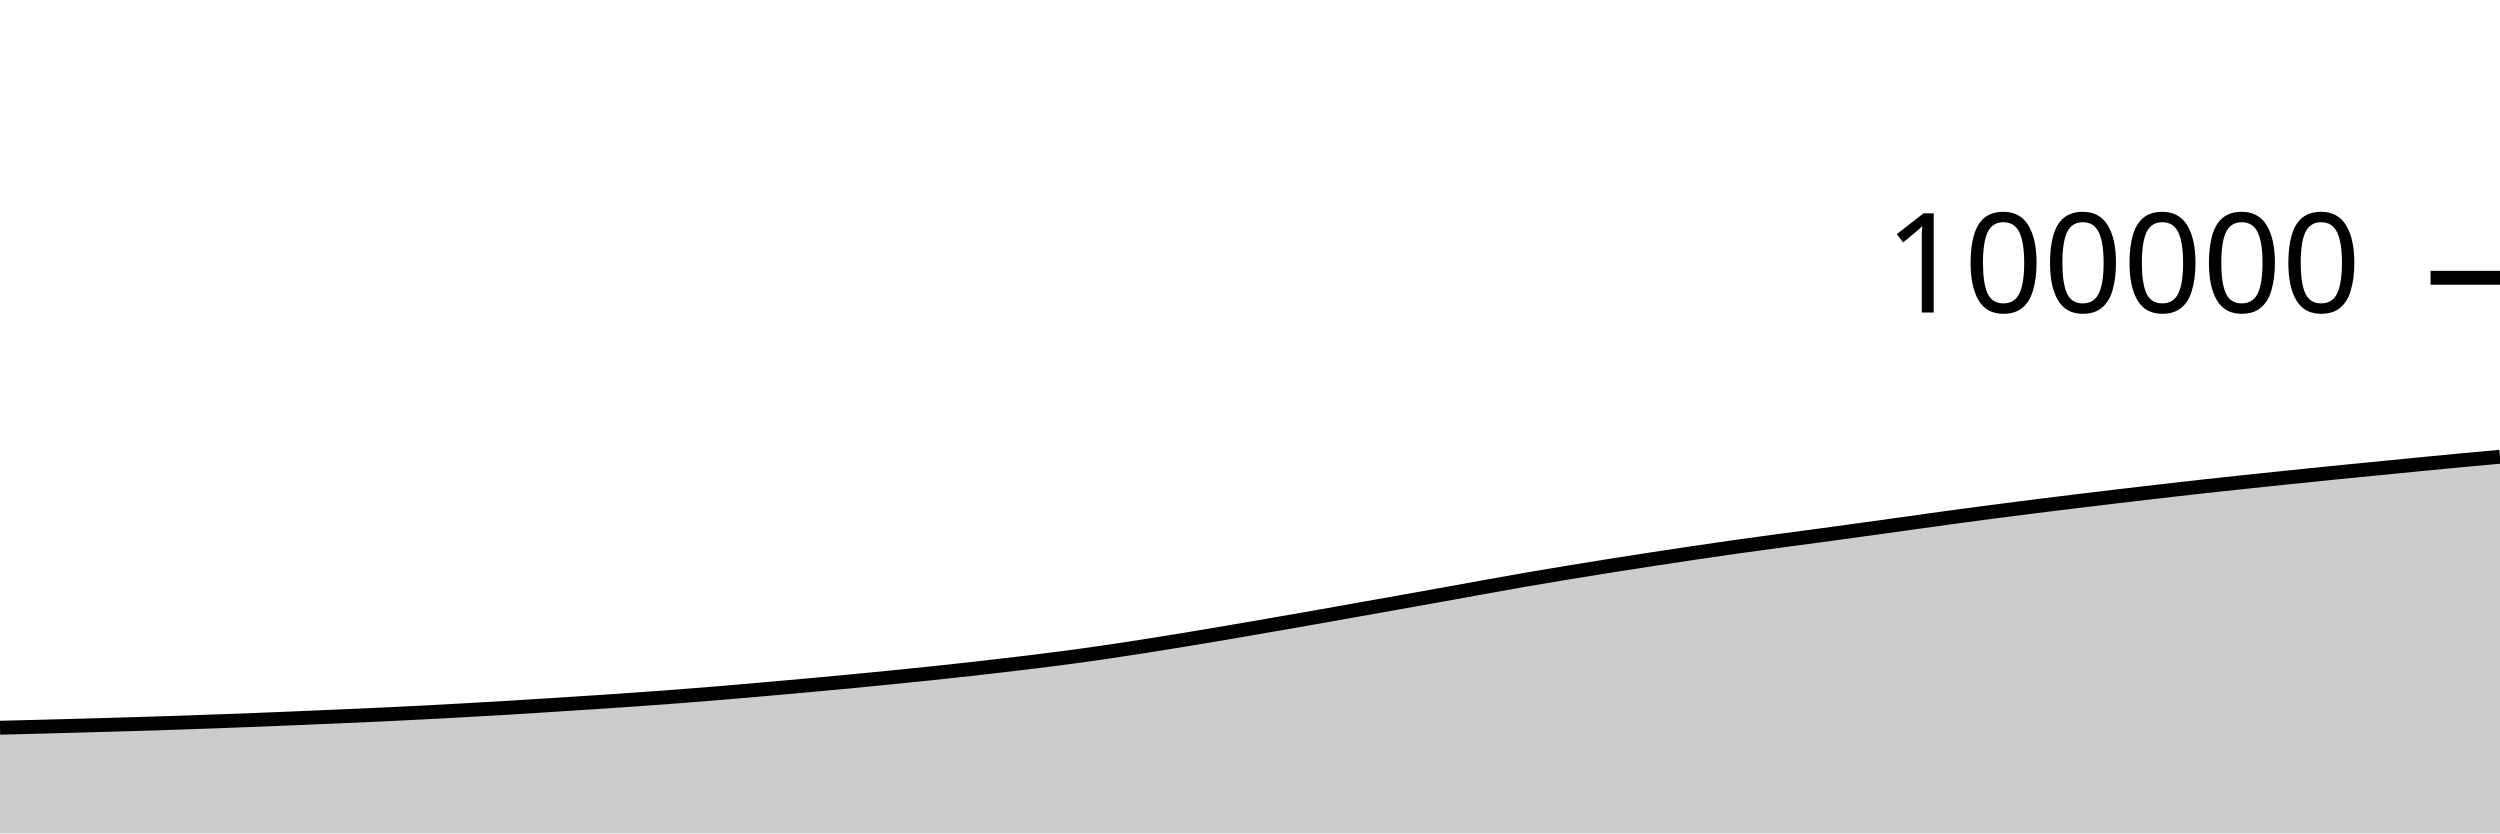
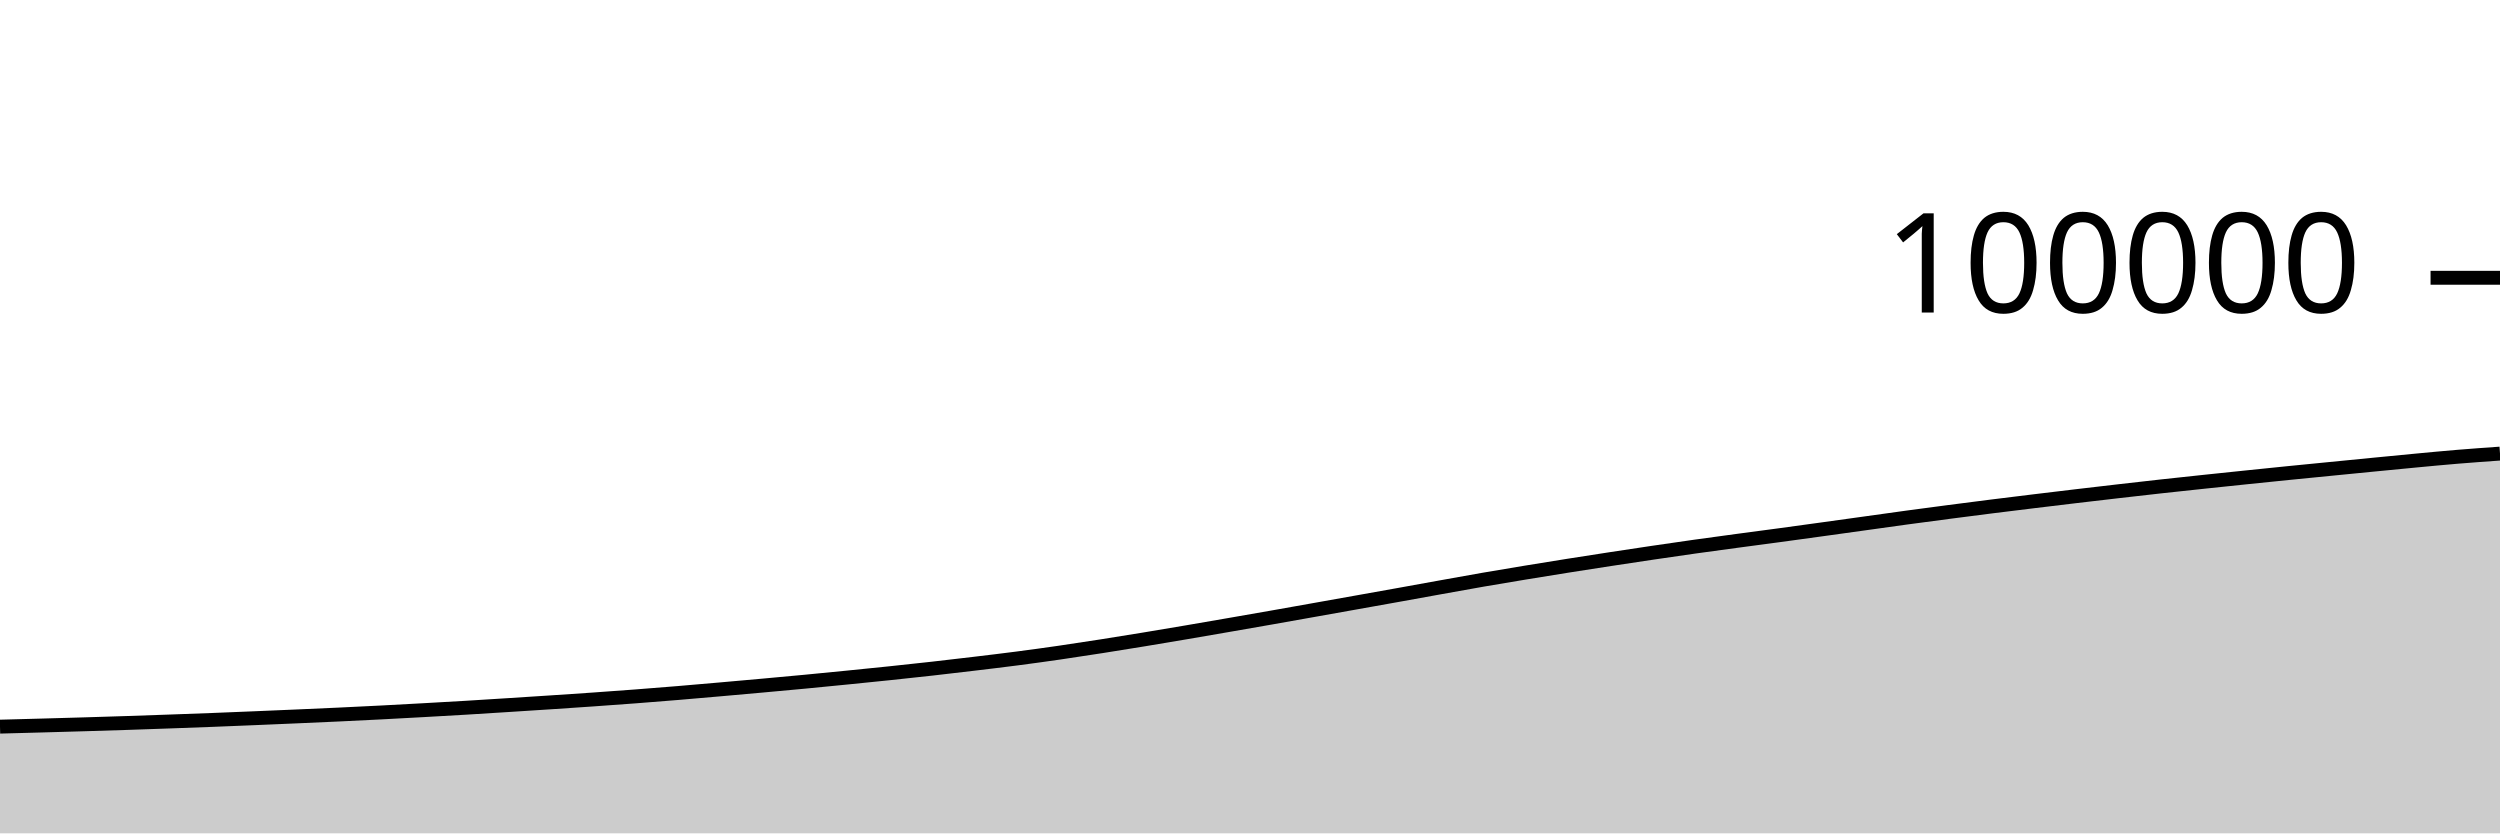
<svg xmlns="http://www.w3.org/2000/svg" viewBox="0 0 180 60">
  <g transform="translate(0,20)">
-     <path class="area" fill="rgba(0, 0, 0, 0.2)" d="M0,32.396C1.017,32.37,2.034,32.345,3.051,32.318C4.068,32.291,5.085,32.264,6.102,32.236C7.119,32.208,8.136,32.18,9.153,32.149C10.169,32.119,11.186,32.088,12.203,32.054C13.22,32.02,14.237,31.984,15.254,31.948C16.271,31.912,17.288,31.875,18.305,31.836C19.322,31.796,20.339,31.754,21.356,31.712C22.373,31.669,23.39,31.627,24.407,31.582C25.424,31.538,26.441,31.494,27.458,31.446C28.475,31.399,29.492,31.349,30.508,31.296C31.525,31.244,32.542,31.188,33.559,31.131C34.576,31.074,35.593,31.017,36.61,30.956C37.627,30.895,38.644,30.829,39.661,30.765C40.678,30.7,41.695,30.635,42.712,30.568C43.729,30.501,44.746,30.434,45.763,30.362C46.78,30.291,47.797,30.217,48.814,30.14C49.831,30.062,50.847,29.981,51.864,29.897C52.881,29.813,53.898,29.724,54.915,29.634C55.932,29.545,56.949,29.454,57.966,29.362C58.983,29.269,60,29.177,61.017,29.081C62.034,28.984,63.051,28.883,64.068,28.782C65.085,28.68,66.102,28.579,67.119,28.472C68.136,28.365,69.153,28.257,70.169,28.142C71.186,28.028,72.203,27.908,73.22,27.786C74.237,27.664,75.254,27.544,76.271,27.411C77.288,27.279,78.305,27.138,79.322,26.991C80.339,26.844,81.356,26.687,82.373,26.528C83.39,26.369,84.407,26.204,85.424,26.037C86.441,25.87,87.458,25.698,88.475,25.525C89.492,25.352,90.508,25.175,91.525,24.999C92.542,24.822,93.559,24.646,94.576,24.467C95.593,24.288,96.61,24.106,97.627,23.925C98.644,23.744,99.661,23.563,100.678,23.381C101.695,23.2,102.712,23.019,103.729,22.836C104.746,22.653,105.763,22.467,106.78,22.284C107.797,22.101,108.814,21.916,109.831,21.739C110.847,21.563,111.864,21.393,112.881,21.226C113.898,21.058,114.915,20.894,115.932,20.733C116.949,20.572,117.966,20.414,118.983,20.258C120,20.102,121.017,19.948,122.034,19.798C123.051,19.647,124.068,19.499,125.085,19.356C126.102,19.213,127.119,19.076,128.136,18.939C129.153,18.801,130.169,18.67,131.186,18.532C132.203,18.394,133.22,18.254,134.237,18.113C135.254,17.973,136.271,17.83,137.288,17.689C138.305,17.547,139.322,17.403,140.339,17.264C141.356,17.126,142.373,16.991,143.39,16.858C144.407,16.725,145.424,16.594,146.441,16.466C147.458,16.338,148.475,16.214,149.492,16.09C150.508,15.966,151.525,15.843,152.542,15.723C153.559,15.602,154.576,15.484,155.593,15.367C156.61,15.25,157.627,15.133,158.644,15.021C159.661,14.908,160.678,14.801,161.695,14.693C162.712,14.585,163.729,14.479,164.746,14.374C165.763,14.269,166.78,14.165,167.797,14.062C168.814,13.96,169.831,13.86,170.847,13.76C171.864,13.659,172.881,13.559,173.898,13.46C174.915,13.36,175.932,13.26,176.949,13.165C177.966,13.069,178.983,12.978,180,12.887L180,40C178.983,40,177.966,40,176.949,40C175.932,40,174.915,40,173.898,40C172.881,40,171.864,40,170.847,40C169.831,40,168.814,40,167.797,40C166.78,40,165.763,40,164.746,40C163.729,40,162.712,40,161.695,40C160.678,40,159.661,40,158.644,40C157.627,40,156.61,40,155.593,40C154.576,40,153.559,40,152.542,40C151.525,40,150.508,40,149.492,40C148.475,40,147.458,40,146.441,40C145.424,40,144.407,40,143.39,40C142.373,40,141.356,40,140.339,40C139.322,40,138.305,40,137.288,40C136.271,40,135.254,40,134.237,40C133.22,40,132.203,40,131.186,40C130.169,40,129.153,40,128.136,40C127.119,40,126.102,40,125.085,40C124.068,40,123.051,40,122.034,40C121.017,40,120,40,118.983,40C117.966,40,116.949,40,115.932,40C114.915,40,113.898,40,112.881,40C111.864,40,110.847,40,109.831,40C108.814,40,107.797,40,106.78,40C105.763,40,104.746,40,103.729,40C102.712,40,101.695,40,100.678,40C99.661,40,98.644,40,97.627,40C96.61,40,95.593,40,94.576,40C93.559,40,92.542,40,91.525,40C90.508,40,89.492,40,88.475,40C87.458,40,86.441,40,85.424,40C84.407,40,83.39,40,82.373,40C81.356,40,80.339,40,79.322,40C78.305,40,77.288,40,76.271,40C75.254,40,74.237,40,73.22,40C72.203,40,71.186,40,70.169,40C69.153,40,68.136,40,67.119,40C66.102,40,65.085,40,64.068,40C63.051,40,62.034,40,61.017,40C60,40,58.983,40,57.966,40C56.949,40,55.932,40,54.915,40C53.898,40,52.881,40,51.864,40C50.847,40,49.831,40,48.814,40C47.797,40,46.78,40,45.763,40C44.746,40,43.729,40,42.712,40C41.695,40,40.678,40,39.661,40C38.644,40,37.627,40,36.61,40C35.593,40,34.576,40,33.559,40C32.542,40,31.525,40,30.508,40C29.492,40,28.475,40,27.458,40C26.441,40,25.424,40,24.407,40C23.39,40,22.373,40,21.356,40C20.339,40,19.322,40,18.305,40C17.288,40,16.271,40,15.254,40C14.237,40,13.22,40,12.203,40C11.186,40,10.169,40,9.153,40C8.136,40,7.119,40,6.102,40C5.085,40,4.068,40,3.051,40C2.034,40,1.017,40,0,40Z" />
-     <path class="line" stroke="black" fill="none" d="M0,32.396C1.017,32.37,2.034,32.345,3.051,32.318C4.068,32.291,5.085,32.264,6.102,32.236C7.119,32.208,8.136,32.18,9.153,32.149C10.169,32.119,11.186,32.088,12.203,32.054C13.22,32.02,14.237,31.984,15.254,31.948C16.271,31.912,17.288,31.875,18.305,31.836C19.322,31.796,20.339,31.754,21.356,31.712C22.373,31.669,23.39,31.627,24.407,31.582C25.424,31.538,26.441,31.494,27.458,31.446C28.475,31.399,29.492,31.349,30.508,31.296C31.525,31.244,32.542,31.188,33.559,31.131C34.576,31.074,35.593,31.017,36.61,30.956C37.627,30.895,38.644,30.829,39.661,30.765C40.678,30.7,41.695,30.635,42.712,30.568C43.729,30.501,44.746,30.434,45.763,30.362C46.78,30.291,47.797,30.217,48.814,30.14C49.831,30.062,50.847,29.981,51.864,29.897C52.881,29.813,53.898,29.724,54.915,29.634C55.932,29.545,56.949,29.454,57.966,29.362C58.983,29.269,60,29.177,61.017,29.081C62.034,28.984,63.051,28.883,64.068,28.782C65.085,28.68,66.102,28.579,67.119,28.472C68.136,28.365,69.153,28.257,70.169,28.142C71.186,28.028,72.203,27.908,73.22,27.786C74.237,27.664,75.254,27.544,76.271,27.411C77.288,27.279,78.305,27.138,79.322,26.991C80.339,26.844,81.356,26.687,82.373,26.528C83.39,26.369,84.407,26.204,85.424,26.037C86.441,25.87,87.458,25.698,88.475,25.525C89.492,25.352,90.508,25.175,91.525,24.999C92.542,24.822,93.559,24.646,94.576,24.467C95.593,24.288,96.61,24.106,97.627,23.925C98.644,23.744,99.661,23.563,100.678,23.381C101.695,23.2,102.712,23.019,103.729,22.836C104.746,22.653,105.763,22.467,106.78,22.284C107.797,22.101,108.814,21.916,109.831,21.739C110.847,21.563,111.864,21.393,112.881,21.226C113.898,21.058,114.915,20.894,115.932,20.733C116.949,20.572,117.966,20.414,118.983,20.258C120,20.102,121.017,19.948,122.034,19.798C123.051,19.647,124.068,19.499,125.085,19.356C126.102,19.213,127.119,19.076,128.136,18.939C129.153,18.801,130.169,18.67,131.186,18.532C132.203,18.394,133.22,18.254,134.237,18.113C135.254,17.973,136.271,17.83,137.288,17.689C138.305,17.547,139.322,17.403,140.339,17.264C141.356,17.126,142.373,16.991,143.39,16.858C144.407,16.725,145.424,16.594,146.441,16.466C147.458,16.338,148.475,16.214,149.492,16.09C150.508,15.966,151.525,15.843,152.542,15.723C153.559,15.602,154.576,15.484,155.593,15.367C156.61,15.25,157.627,15.133,158.644,15.021C159.661,14.908,160.678,14.801,161.695,14.693C162.712,14.585,163.729,14.479,164.746,14.374C165.763,14.269,166.78,14.165,167.797,14.062C168.814,13.96,169.831,13.86,170.847,13.76C171.864,13.659,172.881,13.559,173.898,13.46C174.915,13.36,175.932,13.26,176.949,13.165C177.966,13.069,178.983,12.978,180,12.887" />
+     <path class="area" fill="rgba(0, 0, 0, 0.2)" d="M0,32.318C1.017,32.291,2.034,32.264,3.051,32.236C4.068,32.208,5.085,32.18,6.102,32.149C7.119,32.119,8.136,32.088,9.153,32.054C10.169,32.02,11.186,31.984,12.203,31.948C13.22,31.912,14.237,31.875,15.254,31.836C16.271,31.796,17.288,31.754,18.305,31.712C19.322,31.669,20.339,31.627,21.356,31.582C22.373,31.538,23.39,31.494,24.407,31.446C25.424,31.399,26.441,31.349,27.458,31.296C28.475,31.244,29.492,31.188,30.508,31.131C31.525,31.074,32.542,31.017,33.559,30.956C34.576,30.895,35.593,30.829,36.61,30.765C37.627,30.7,38.644,30.635,39.661,30.568C40.678,30.501,41.695,30.434,42.712,30.362C43.729,30.291,44.746,30.217,45.763,30.14C46.78,30.062,47.797,29.981,48.814,29.897C49.831,29.813,50.847,29.724,51.864,29.634C52.881,29.545,53.898,29.454,54.915,29.362C55.932,29.269,56.949,29.177,57.966,29.081C58.983,28.984,60,28.883,61.017,28.782C62.034,28.68,63.051,28.579,64.068,28.472C65.085,28.365,66.102,28.257,67.119,28.142C68.136,28.028,69.153,27.908,70.169,27.786C71.186,27.664,72.203,27.544,73.22,27.411C74.237,27.279,75.254,27.138,76.271,26.991C77.288,26.844,78.305,26.687,79.322,26.528C80.339,26.369,81.356,26.204,82.373,26.037C83.39,25.87,84.407,25.698,85.424,25.525C86.441,25.352,87.458,25.175,88.475,24.999C89.492,24.822,90.508,24.646,91.525,24.467C92.542,24.288,93.559,24.106,94.576,23.925C95.593,23.744,96.61,23.563,97.627,23.381C98.644,23.2,99.661,23.019,100.678,22.836C101.695,22.653,102.712,22.467,103.729,22.284C104.746,22.101,105.763,21.916,106.78,21.739C107.797,21.563,108.814,21.393,109.831,21.226C110.847,21.058,111.864,20.894,112.881,20.733C113.898,20.572,114.915,20.414,115.932,20.258C116.949,20.102,117.966,19.948,118.983,19.798C120,19.647,121.017,19.499,122.034,19.356C123.051,19.213,124.068,19.076,125.085,18.939C126.102,18.801,127.119,18.67,128.136,18.532C129.153,18.394,130.169,18.254,131.186,18.113C132.203,17.973,133.22,17.83,134.237,17.689C135.254,17.547,136.271,17.403,137.288,17.264C138.305,17.126,139.322,16.991,140.339,16.858C141.356,16.725,142.373,16.594,143.39,16.466C144.407,16.338,145.424,16.214,146.441,16.09C147.458,15.966,148.475,15.843,149.492,15.723C150.508,15.602,151.525,15.484,152.542,15.367C153.559,15.25,154.576,15.133,155.593,15.021C156.61,14.908,157.627,14.801,158.644,14.693C159.661,14.585,160.678,14.479,161.695,14.374C162.712,14.269,163.729,14.165,164.746,14.062C165.763,13.96,166.78,13.86,167.797,13.76C168.814,13.659,169.831,13.559,170.847,13.46C171.864,13.36,172.881,13.26,173.898,13.165C174.915,13.069,175.932,12.971,176.949,12.887C177.966,12.803,178.983,12.731,180,12.659L180,40C178.983,40,177.966,40,176.949,40C175.932,40,174.915,40,173.898,40C172.881,40,171.864,40,170.847,40C169.831,40,168.814,40,167.797,40C166.78,40,165.763,40,164.746,40C163.729,40,162.712,40,161.695,40C160.678,40,159.661,40,158.644,40C157.627,40,156.61,40,155.593,40C154.576,40,153.559,40,152.542,40C151.525,40,150.508,40,149.492,40C148.475,40,147.458,40,146.441,40C145.424,40,144.407,40,143.39,40C142.373,40,141.356,40,140.339,40C139.322,40,138.305,40,137.288,40C136.271,40,135.254,40,134.237,40C133.22,40,132.203,40,131.186,40C130.169,40,129.153,40,128.136,40C127.119,40,126.102,40,125.085,40C124.068,40,123.051,40,122.034,40C121.017,40,120,40,118.983,40C117.966,40,116.949,40,115.932,40C114.915,40,113.898,40,112.881,40C111.864,40,110.847,40,109.831,40C108.814,40,107.797,40,106.78,40C105.763,40,104.746,40,103.729,40C102.712,40,101.695,40,100.678,40C99.661,40,98.644,40,97.627,40C96.61,40,95.593,40,94.576,40C93.559,40,92.542,40,91.525,40C90.508,40,89.492,40,88.475,40C87.458,40,86.441,40,85.424,40C84.407,40,83.39,40,82.373,40C81.356,40,80.339,40,79.322,40C78.305,40,77.288,40,76.271,40C75.254,40,74.237,40,73.22,40C72.203,40,71.186,40,70.169,40C69.153,40,68.136,40,67.119,40C66.102,40,65.085,40,64.068,40C63.051,40,62.034,40,61.017,40C60,40,58.983,40,57.966,40C56.949,40,55.932,40,54.915,40C53.898,40,52.881,40,51.864,40C50.847,40,49.831,40,48.814,40C47.797,40,46.78,40,45.763,40C44.746,40,43.729,40,42.712,40C41.695,40,40.678,40,39.661,40C38.644,40,37.627,40,36.61,40C35.593,40,34.576,40,33.559,40C32.542,40,31.525,40,30.508,40C29.492,40,28.475,40,27.458,40C26.441,40,25.424,40,24.407,40C23.39,40,22.373,40,21.356,40C20.339,40,19.322,40,18.305,40C17.288,40,16.271,40,15.254,40C14.237,40,13.22,40,12.203,40C11.186,40,10.169,40,9.153,40C8.136,40,7.119,40,6.102,40C5.085,40,4.068,40,3.051,40C2.034,40,1.017,40,0,40Z" />
+     <path class="line" stroke="black" fill="none" d="M0,32.318C1.017,32.291,2.034,32.264,3.051,32.236C4.068,32.208,5.085,32.18,6.102,32.149C7.119,32.119,8.136,32.088,9.153,32.054C10.169,32.02,11.186,31.984,12.203,31.948C13.22,31.912,14.237,31.875,15.254,31.836C16.271,31.796,17.288,31.754,18.305,31.712C19.322,31.669,20.339,31.627,21.356,31.582C22.373,31.538,23.39,31.494,24.407,31.446C25.424,31.399,26.441,31.349,27.458,31.296C28.475,31.244,29.492,31.188,30.508,31.131C31.525,31.074,32.542,31.017,33.559,30.956C34.576,30.895,35.593,30.829,36.61,30.765C37.627,30.7,38.644,30.635,39.661,30.568C40.678,30.501,41.695,30.434,42.712,30.362C43.729,30.291,44.746,30.217,45.763,30.14C46.78,30.062,47.797,29.981,48.814,29.897C49.831,29.813,50.847,29.724,51.864,29.634C52.881,29.545,53.898,29.454,54.915,29.362C55.932,29.269,56.949,29.177,57.966,29.081C58.983,28.984,60,28.883,61.017,28.782C62.034,28.68,63.051,28.579,64.068,28.472C65.085,28.365,66.102,28.257,67.119,28.142C68.136,28.028,69.153,27.908,70.169,27.786C71.186,27.664,72.203,27.544,73.22,27.411C74.237,27.279,75.254,27.138,76.271,26.991C77.288,26.844,78.305,26.687,79.322,26.528C80.339,26.369,81.356,26.204,82.373,26.037C83.39,25.87,84.407,25.698,85.424,25.525C86.441,25.352,87.458,25.175,88.475,24.999C89.492,24.822,90.508,24.646,91.525,24.467C92.542,24.288,93.559,24.106,94.576,23.925C95.593,23.744,96.61,23.563,97.627,23.381C98.644,23.2,99.661,23.019,100.678,22.836C101.695,22.653,102.712,22.467,103.729,22.284C104.746,22.101,105.763,21.916,106.78,21.739C107.797,21.563,108.814,21.393,109.831,21.226C110.847,21.058,111.864,20.894,112.881,20.733C113.898,20.572,114.915,20.414,115.932,20.258C116.949,20.102,117.966,19.948,118.983,19.798C120,19.647,121.017,19.499,122.034,19.356C123.051,19.213,124.068,19.076,125.085,18.939C126.102,18.801,127.119,18.67,128.136,18.532C129.153,18.394,130.169,18.254,131.186,18.113C132.203,17.973,133.22,17.83,134.237,17.689C135.254,17.547,136.271,17.403,137.288,17.264C138.305,17.126,139.322,16.991,140.339,16.858C141.356,16.725,142.373,16.594,143.39,16.466C144.407,16.338,145.424,16.214,146.441,16.09C147.458,15.966,148.475,15.843,149.492,15.723C150.508,15.602,151.525,15.484,152.542,15.367C153.559,15.25,154.576,15.133,155.593,15.021C156.61,14.908,157.627,14.801,158.644,14.693C159.661,14.585,160.678,14.479,161.695,14.374C162.712,14.269,163.729,14.165,164.746,14.062C165.763,13.96,166.78,13.86,167.797,13.76C168.814,13.659,169.831,13.559,170.847,13.46C171.864,13.36,172.881,13.26,173.898,13.165C174.915,13.069,175.932,12.971,176.949,12.887C177.966,12.803,178.983,12.731,180,12.659" />
    <path class="axis-ceiling" stroke-width="1" stroke="black" fill="none" d="M175,0L180,0" />
    <text class="axis-ceiling-label" font-family="sans-serif" text-anchor="end" font-size="10px" x="170" y="2.5">100000</text>
  </g>
</svg>
